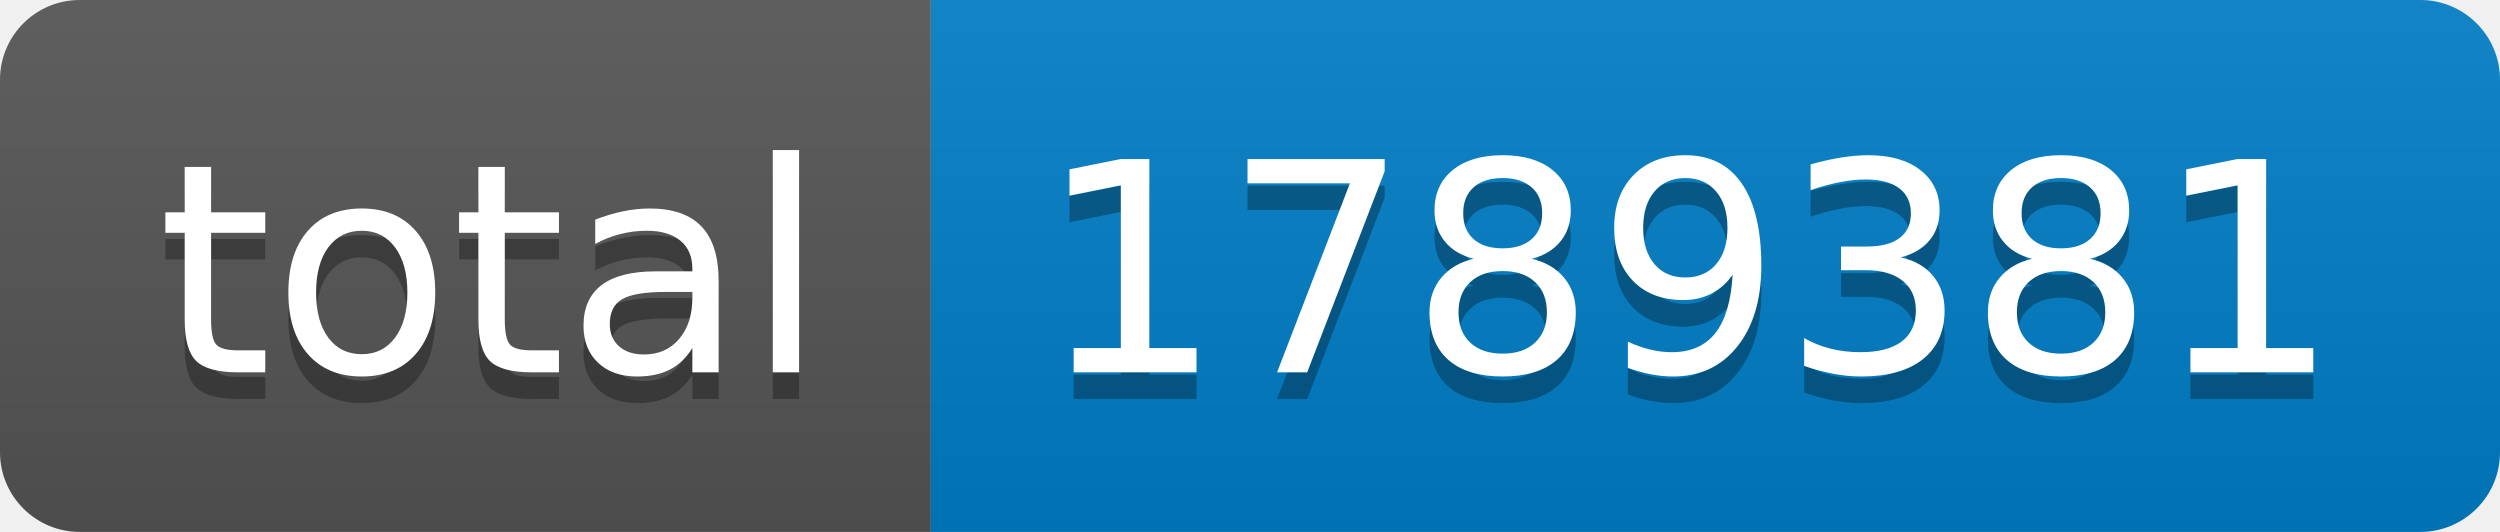
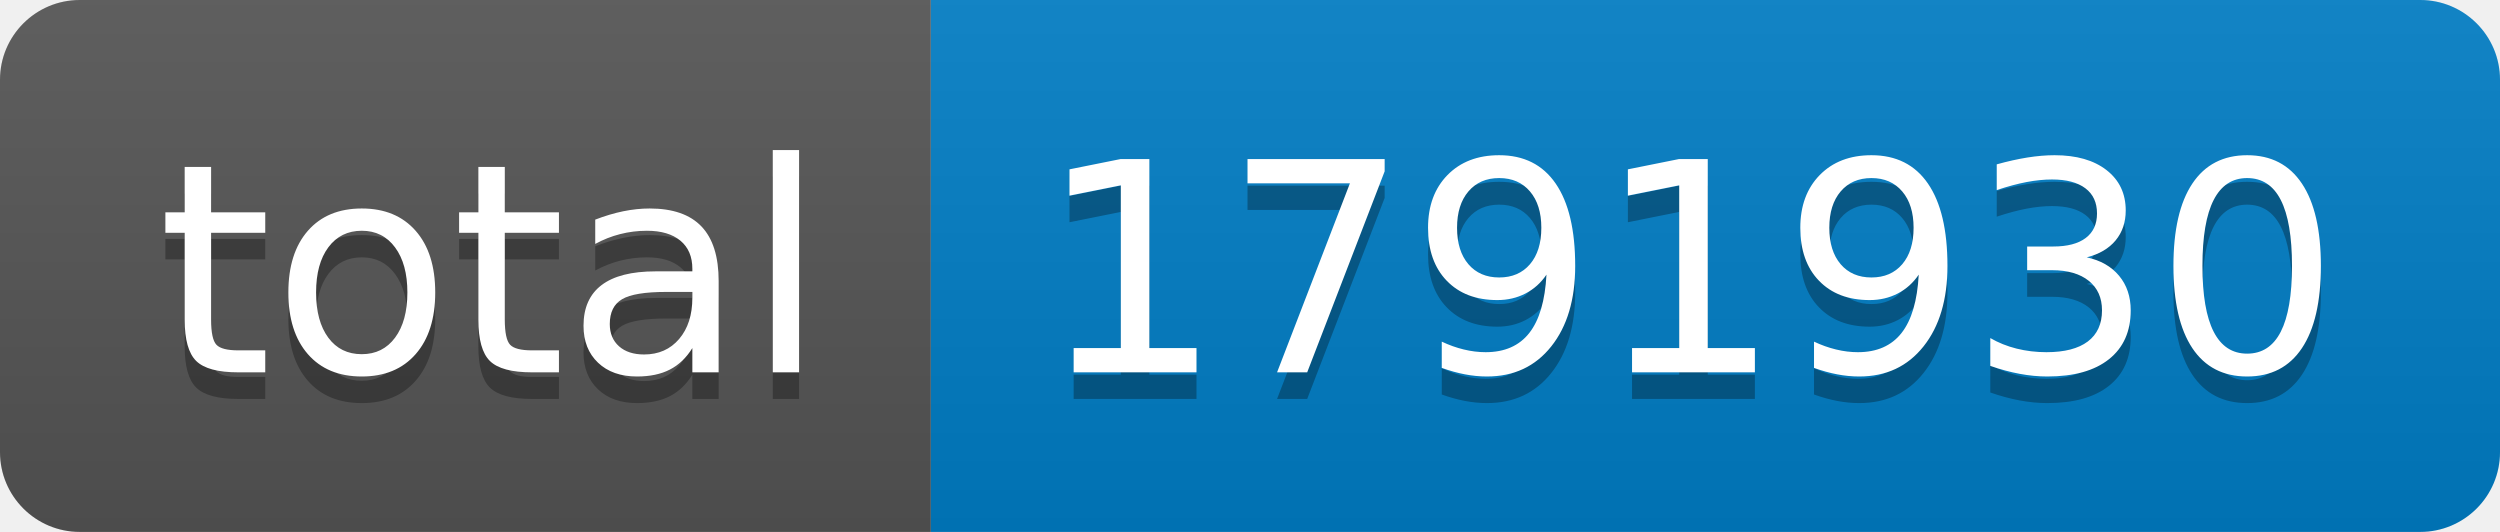
- <svg xmlns="http://www.w3.org/2000/svg" width="94" height="20" role="img" aria-label="total: 1789381">
+ <svg xmlns="http://www.w3.org/2000/svg" width="94" height="20" role="img" aria-label="total: 1791930">
  <linearGradient id="s" x2="0" y2="100%">
    <stop offset="0" stop-color="#bbb" stop-opacity=".1" />
    <stop offset="1" stop-opacity=".1" />
  </linearGradient>
  <clipPath id="r">
    <rect width="94" height="20" rx="3" fill="#fff" />
  </clipPath>
  <g clip-path="url(#r)">
    <rect width="35" height="20" fill="#555" />
    <rect x="35" width="59" height="20" fill="#007ec6" />
    <rect width="94" height="20" fill="url(#s)" />
  </g>
  <g fill="#fff" text-anchor="middle" font-family="Verdana,Geneva,DejaVu Sans,sans-serif" text-rendering="geometricPrecision" font-size="110">
    <text aria-hidden="true" x="185" y="150" fill="#010101" fill-opacity=".3" transform="scale(.1)" textLength="250">total</text>
    <text x="185" y="140" transform="scale(.1)" fill="#fff" textLength="250">total</text>
-     <text aria-hidden="true" x="635" y="150" fill="#010101" fill-opacity=".3" transform="scale(.1)" textLength="490">1789381</text>
-     <text x="635" y="140" transform="scale(.1)" fill="#fff" textLength="490">1789381</text>
+     <text aria-hidden="true" x="635" y="150" fill="#010101" fill-opacity=".3" transform="scale(.1)" textLength="490">1791930</text>
+     <text x="635" y="140" transform="scale(.1)" fill="#fff" textLength="490">1791930</text>
  </g>
</svg>
